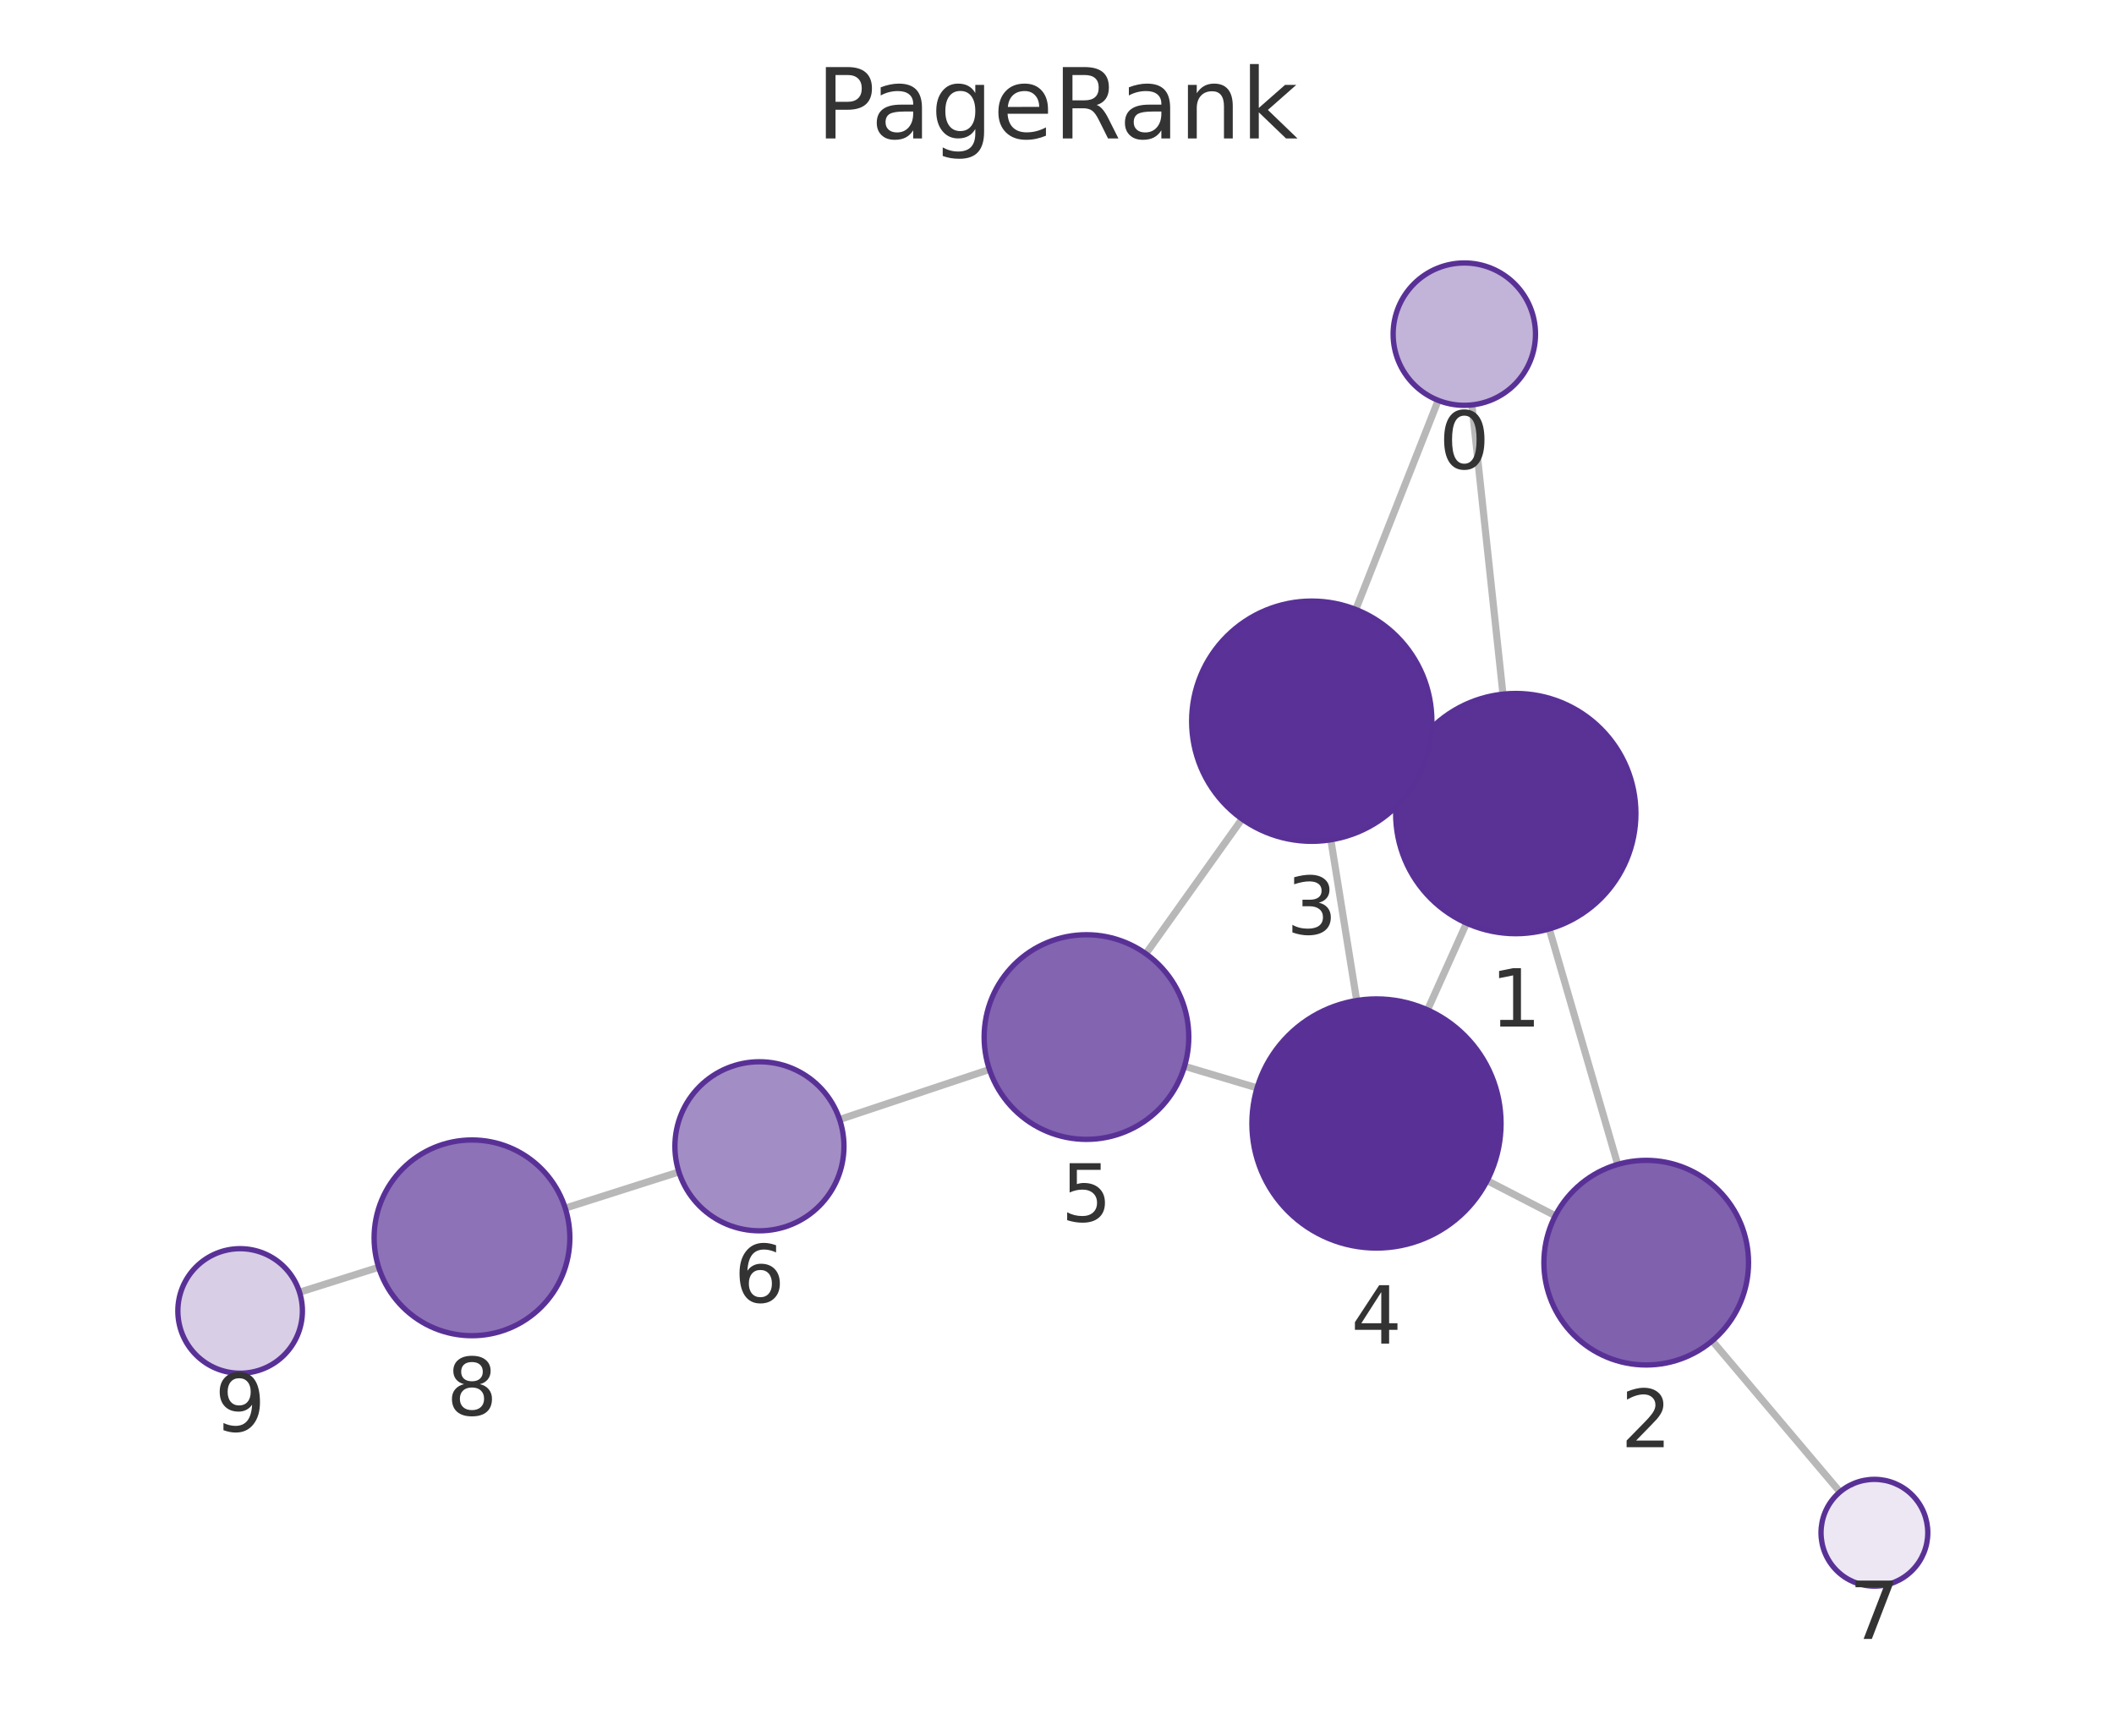
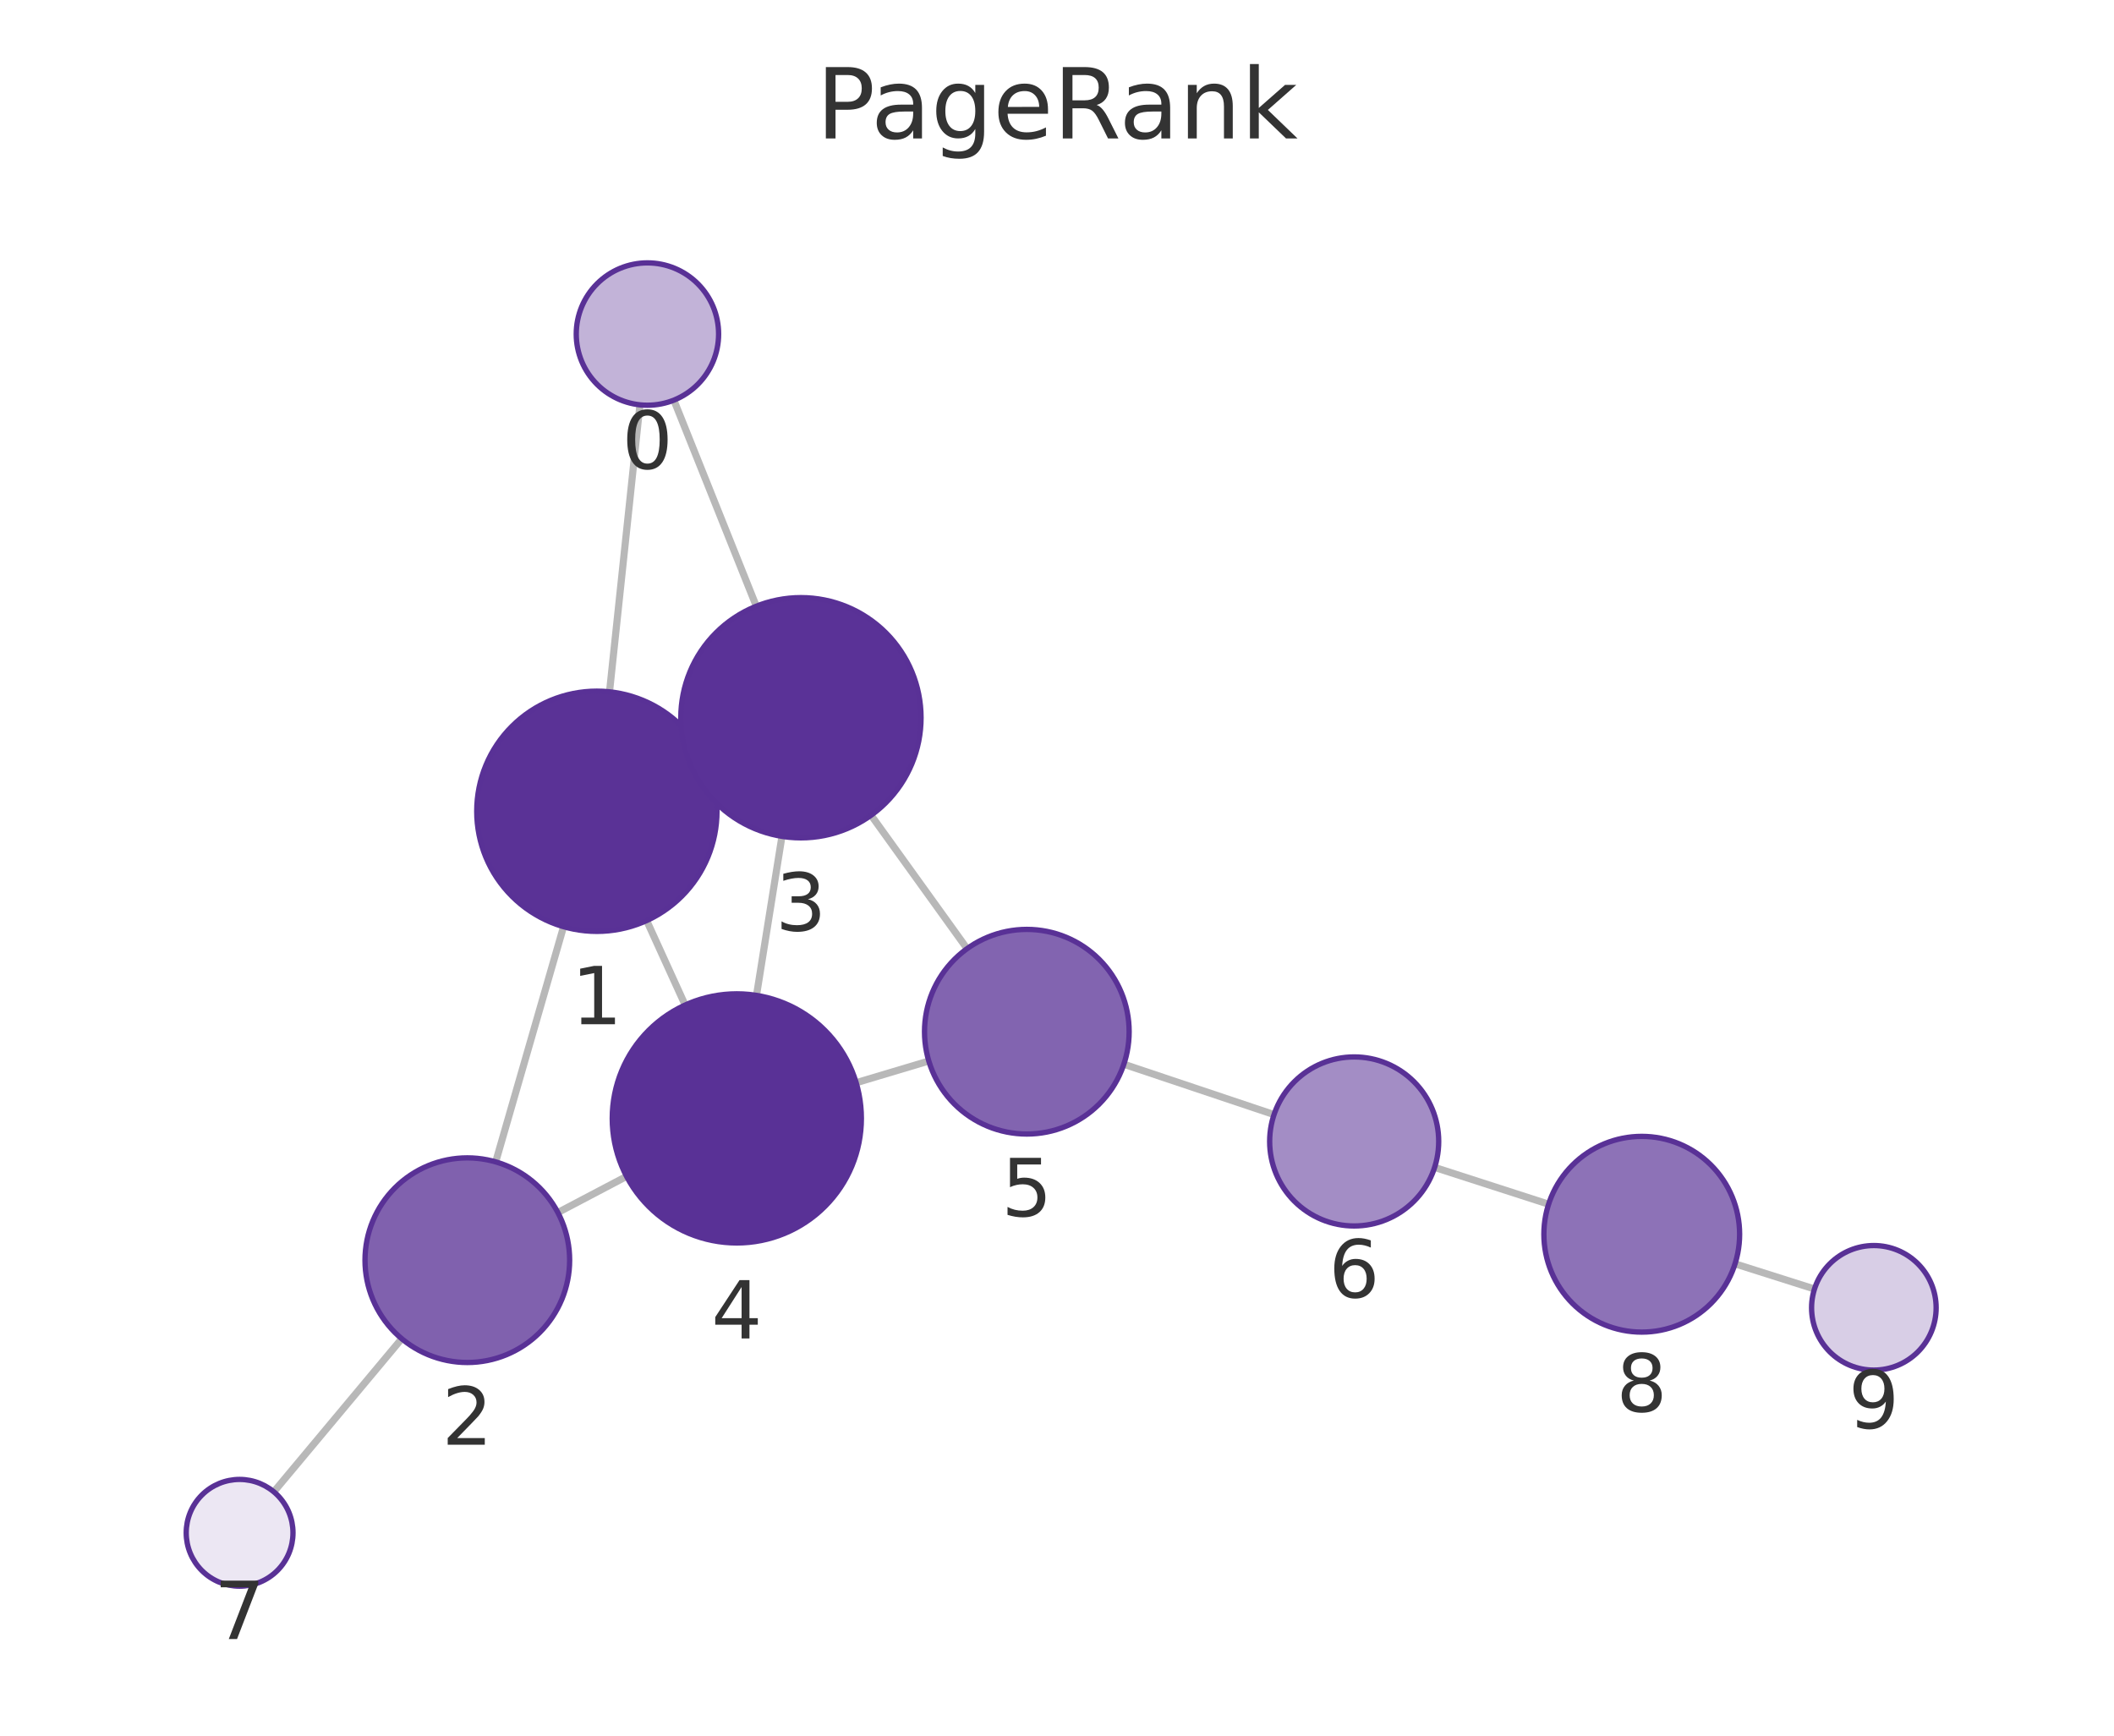
<svg xmlns="http://www.w3.org/2000/svg" xmlns:xlink="http://www.w3.org/1999/xlink" width="237.6pt" height="195.078pt" viewBox="0 0 237.6 195.078" version="1.1">
  <defs>
    <style type="text/css">*{stroke-linejoin: round; stroke-linecap: butt}</style>
  </defs>
  <g id="figure_1">
    <g id="patch_1">
      <path d="M 0 195.078  L 237.6 195.078  L 237.6 0  L 0 0  L 0 195.078  z " style="fill: none" />
    </g>
    <g id="axes_1">
      <g id="patch_2">
        <path d="M 7.2 187.878  L 230.4 187.878  L 230.4 21.558  L 7.2 21.558  L 7.2 187.878  z " style="fill: none" />
      </g>
      <g id="EdgeCollection_1">
-         <path d="M 165.433 45.511  L 168.923 78.019  " clip-path="url(#pd0c73f1dec)" style="fill: #b8b8b8; stroke: #b8b8b8; stroke-width: 0.8" />
-         <path d="M 161.646 44.999  L 152.384 68.499  " clip-path="url(#pd0c73f1dec)" style="fill: #b8b8b8; stroke: #b8b8b8; stroke-width: 0.8" />
-         <path d="M 174.129 104.406  L 181.817 130.874  " clip-path="url(#pd0c73f1dec)" style="fill: #b8b8b8; stroke: #b8b8b8; stroke-width: 0.8" />
-         <path d="M 158.065 85.873  L 159.732 86.628  " clip-path="url(#pd0c73f1dec)" style="fill: #b8b8b8; stroke: #b8b8b8; stroke-width: 0.8" />
-         <path d="M 164.829 103.755  L 160.447 113.505  " clip-path="url(#pd0c73f1dec)" style="fill: #b8b8b8; stroke: #b8b8b8; stroke-width: 0.8" />
-         <path d="M 174.805 136.644  L 167.149 132.694  " clip-path="url(#pd0c73f1dec)" style="fill: #b8b8b8; stroke: #b8b8b8; stroke-width: 0.8" />
-         <path d="M 192.446 150.702  L 206.798 167.688  " clip-path="url(#pd0c73f1dec)" style="fill: #b8b8b8; stroke: #b8b8b8; stroke-width: 0.8" />
-         <path d="M 149.578 94.388  L 152.484 112.452  " clip-path="url(#pd0c73f1dec)" style="fill: #b8b8b8; stroke: #b8b8b8; stroke-width: 0.8" />
-         <path d="M 139.594 92.05  L 128.789 107.196  " clip-path="url(#pd0c73f1dec)" style="fill: #b8b8b8; stroke: #b8b8b8; stroke-width: 0.8" />
-         <path d="M 141.29 122.275  L 133.132 119.844  " clip-path="url(#pd0c73f1dec)" style="fill: #b8b8b8; stroke: #b8b8b8; stroke-width: 0.8" />
-         <path d="M 111.204 120.202  L 94.365 125.827  " clip-path="url(#pd0c73f1dec)" style="fill: #b8b8b8; stroke: #b8b8b8; stroke-width: 0.8" />
-         <path d="M 76.303 131.72  L 63.529 135.788  " clip-path="url(#pd0c73f1dec)" style="fill: #b8b8b8; stroke: #b8b8b8; stroke-width: 0.8" />
-         <path d="M 42.557 142.435  L 33.665 145.239  " clip-path="url(#pd0c73f1dec)" style="fill: #b8b8b8; stroke: #b8b8b8; stroke-width: 0.8" />
+         <path d="M 71.924 45.502  L 68.506 77.758  " clip-path="url(#p7f90bafd27)" style="fill: #b8b8b8; stroke: #b8b8b8; stroke-width: 0.8" />
+         <path d="M 75.739 44.974  L 85.005 68.136  " clip-path="url(#p7f90bafd27)" style="fill: #b8b8b8; stroke: #b8b8b8; stroke-width: 0.8" />
+         <path d="M 63.34 104.153  L 55.712 130.589  " clip-path="url(#p7f90bafd27)" style="fill: #b8b8b8; stroke: #b8b8b8; stroke-width: 0.8" />
+         <path d="M 79.355 85.558  L 77.747 86.295  " clip-path="url(#p7f90bafd27)" style="fill: #b8b8b8; stroke: #b8b8b8; stroke-width: 0.8" />
+         <path d="M 72.681 103.467  L 77.007 112.961  " clip-path="url(#p7f90bafd27)" style="fill: #b8b8b8; stroke: #b8b8b8; stroke-width: 0.8" />
+         <path d="M 62.701 136.283  L 70.423 132.22  " clip-path="url(#p7f90bafd27)" style="fill: #b8b8b8; stroke: #b8b8b8; stroke-width: 0.8" />
+         <path d="M 45.152 150.464  L 30.776 167.674  " clip-path="url(#p7f90bafd27)" style="fill: #b8b8b8; stroke: #b8b8b8; stroke-width: 0.8" />
+         <path d="M 87.886 94.001  L 85.025 111.877  " clip-path="url(#p7f90bafd27)" style="fill: #b8b8b8; stroke: #b8b8b8; stroke-width: 0.8" />
+         <path d="M 97.903 91.629  L 108.693 106.624  " clip-path="url(#p7f90bafd27)" style="fill: #b8b8b8; stroke: #b8b8b8; stroke-width: 0.8" />
+         <path d="M 96.227 121.692  L 104.391 119.252  " clip-path="url(#p7f90bafd27)" style="fill: #b8b8b8; stroke: #b8b8b8; stroke-width: 0.8" />
+         <path d="M 126.313 119.614  L 143.193 125.273  " clip-path="url(#p7f90bafd27)" style="fill: #b8b8b8; stroke: #b8b8b8; stroke-width: 0.8" />
+         <path d="M 161.242 131.21  L 174.054 135.345  " clip-path="url(#p7f90bafd27)" style="fill: #b8b8b8; stroke: #b8b8b8; stroke-width: 0.8" />
+         <path d="M 195.008 142.047  L 203.937 144.877  " clip-path="url(#p7f90bafd27)" style="fill: #b8b8b8; stroke: #b8b8b8; stroke-width: 0.8" />
      </g>
      <g id="VertexCollection_1">
-         <path d="M 164.58 45.556  C 166.701 45.556 168.736 44.713 170.236 43.213  C 171.737 41.713 172.58 39.678 172.58 37.556  C 172.58 35.435 171.737 33.4 170.236 31.899  C 168.736 30.399 166.701 29.556 164.58 29.556  C 162.458 29.556 160.423 30.399 158.923 31.899  C 157.423 33.4 156.58 35.435 156.58 37.556  C 156.58 39.678 157.423 41.713 158.923 43.213  C 160.423 44.713 162.458 45.556 164.58 45.556  z " clip-path="url(#pd0c73f1dec)" style="fill: #c2b3d8; stroke: #593196; stroke-width: 0.6" />
-         <path d="M 170.363 104.942  C 173.944 104.942 177.378 103.519 179.909 100.988  C 182.441 98.456 183.863 95.022 183.863 91.442  C 183.863 87.861 182.441 84.427 179.909 81.896  C 177.378 79.364 173.944 77.942 170.363 77.942  C 166.783 77.942 163.349 79.364 160.817 81.896  C 158.286 84.427 156.863 87.861 156.863 91.442  C 156.863 95.022 158.286 98.456 160.817 100.988  C 163.349 103.519 166.783 104.942 170.363 104.942  z " clip-path="url(#pd0c73f1dec)" style="fill: #5a3296; stroke: #593196; stroke-width: 0.6" />
-         <path d="M 185.024 153.417  C 188.074 153.417 190.999 152.206 193.156 150.049  C 195.313 147.893 196.524 144.967 196.524 141.917  C 196.524 138.868 195.313 135.942 193.156 133.786  C 190.999 131.629 188.074 130.417 185.024 130.417  C 181.974 130.417 179.049 131.629 176.893 133.786  C 174.736 135.942 173.524 138.868 173.524 141.917  C 173.524 144.967 174.736 147.893 176.893 150.049  C 179.049 152.206 181.974 153.417 185.024 153.417  z " clip-path="url(#pd0c73f1dec)" style="fill: #8061ae; stroke: #593196; stroke-width: 0.6" />
-         <path d="M 147.434 94.559  C 151.014 94.559 154.448 93.137 156.979 90.605  C 159.511 88.073 160.934 84.639 160.934 81.059  C 160.934 77.479 159.511 74.045 156.979 71.513  C 154.448 68.982 151.014 67.559 147.434 67.559  C 143.853 67.559 140.419 68.982 137.888 71.513  C 135.356 74.045 133.934 77.479 133.934 81.059  C 133.934 84.639 135.356 88.073 137.888 90.605  C 140.419 93.137 143.853 94.559 147.434 94.559  z " clip-path="url(#pd0c73f1dec)" style="fill: #5a3297; stroke: #593196; stroke-width: 0.6" />
-         <path d="M 154.707 140.274  C 158.42 140.274 161.981 138.799 164.607 136.174  C 167.232 133.548 168.707 129.987 168.707 126.274  C 168.707 122.561 167.232 119 164.607 116.375  C 161.981 113.749 158.42 112.274 154.707 112.274  C 150.994 112.274 147.433 113.749 144.808 116.375  C 142.182 119 140.707 122.561 140.707 126.274  C 140.707 129.987 142.182 133.548 144.808 136.174  C 147.433 138.799 150.994 140.274 154.707 140.274  z " clip-path="url(#pd0c73f1dec)" style="fill: #593196; stroke: #593196; stroke-width: 0.6" />
-         <path d="M 122.111 128.059  C 125.161 128.059 128.086 126.847 130.243 124.69  C 132.4 122.534 133.611 119.609 133.611 116.559  C 133.611 113.509 132.4 110.584 130.243 108.427  C 128.086 106.27 125.161 105.059 122.111 105.059  C 119.061 105.059 116.136 106.27 113.979 108.427  C 111.823 110.584 110.611 113.509 110.611 116.559  C 110.611 119.609 111.823 122.534 113.979 124.69  C 116.136 126.847 119.061 128.059 122.111 128.059  z " clip-path="url(#pd0c73f1dec)" style="fill: #8264b0; stroke: #593196; stroke-width: 0.6" />
-         <path d="M 85.355 138.336  C 87.874 138.336 90.291 137.336 92.072 135.554  C 93.854 133.773 94.855 131.356 94.855 128.836  C 94.855 126.317 93.854 123.9 92.072 122.119  C 90.291 120.337 87.874 119.336 85.355 119.336  C 82.835 119.336 80.419 120.337 78.637 122.119  C 76.855 123.9 75.855 126.317 75.855 128.836  C 75.855 131.356 76.855 133.773 78.637 135.554  C 80.419 137.336 82.835 138.336 85.355 138.336  z " clip-path="url(#pd0c73f1dec)" style="fill: #a38dc5; stroke: #593196; stroke-width: 0.6" />
-         <path d="M 210.671 178.272  C 212.262 178.272 213.788 177.639 214.913 176.514  C 216.039 175.389 216.671 173.863 216.671 172.272  C 216.671 170.68 216.039 169.154 214.913 168.029  C 213.788 166.904 212.262 166.272 210.671 166.272  C 209.08 166.272 207.553 166.904 206.428 168.029  C 205.303 169.154 204.671 170.68 204.671 172.272  C 204.671 173.863 205.303 175.389 206.428 176.514  C 207.553 177.639 209.08 178.272 210.671 178.272  z " clip-path="url(#pd0c73f1dec)" style="fill: #ece7f3; stroke: #593196; stroke-width: 0.6" />
-         <path d="M 53.048 150.126  C 55.965 150.126 58.763 148.967 60.826 146.905  C 62.889 144.842 64.048 142.044 64.048 139.126  C 64.048 136.209 62.889 133.411 60.826 131.348  C 58.763 129.285 55.965 128.126 53.048 128.126  C 50.131 128.126 47.333 129.285 45.27 131.348  C 43.207 133.411 42.048 136.209 42.048 139.126  C 42.048 142.044 43.207 144.842 45.27 146.905  C 47.333 148.967 50.131 150.126 53.048 150.126  z " clip-path="url(#pd0c73f1dec)" style="fill: #8d72b7; stroke: #593196; stroke-width: 0.6" />
-         <path d="M 26.989 154.344  C 28.846 154.344 30.626 153.607 31.939 152.294  C 33.252 150.981 33.989 149.201 33.989 147.344  C 33.989 145.488 33.252 143.707 31.939 142.395  C 30.626 141.082 28.846 140.344 26.989 140.344  C 25.133 140.344 23.352 141.082 22.04 142.395  C 20.727 143.707 19.989 145.488 19.989 147.344  C 19.989 149.201 20.727 150.981 22.04 152.294  C 23.352 153.607 25.133 154.344 26.989 154.344  z " clip-path="url(#pd0c73f1dec)" style="fill: #d8cee6; stroke: #593196; stroke-width: 0.6" />
+         <path d="M 72.767 45.546  C 74.889 45.546 76.924 44.703 78.424 43.203  C 79.924 41.703 80.767 39.668 80.767 37.546  C 80.767 35.425 79.924 33.39 78.424 31.889  C 76.924 30.389 74.889 29.546 72.767 29.546  C 70.646 29.546 68.611 30.389 67.11 31.889  C 65.61 33.39 64.767 35.425 64.767 37.546  C 64.767 39.668 65.61 41.703 67.11 43.203  C 68.611 44.703 70.646 45.546 72.767 45.546  z " clip-path="url(#p7f90bafd27)" style="fill: #c2b3d8; stroke: #593196; stroke-width: 0.6" />
+         <path d="M 67.083 104.683  C 70.663 104.683 74.097 103.26 76.629 100.728  C 79.16 98.197 80.583 94.763 80.583 91.183  C 80.583 87.602 79.16 84.168 76.629 81.637  C 74.097 79.105 70.663 77.683 67.083 77.683  C 63.503 77.683 60.069 79.105 57.537 81.637  C 55.005 84.168 53.583 87.602 53.583 91.183  C 53.583 94.763 55.005 98.197 57.537 100.728  C 60.069 103.26 63.503 104.683 67.083 104.683  z " clip-path="url(#p7f90bafd27)" style="fill: #5a3296; stroke: #593196; stroke-width: 0.6" />
+         <path d="M 52.524 153.138  C 55.574 153.138 58.499 151.926 60.656 149.77  C 62.812 147.613 64.024 144.688 64.024 141.638  C 64.024 138.588 62.812 135.663 60.656 133.506  C 58.499 131.35 55.574 130.138 52.524 130.138  C 49.474 130.138 46.549 131.35 44.392 133.506  C 42.236 135.663 41.024 138.588 41.024 141.638  C 41.024 144.688 42.236 147.613 44.392 149.77  C 46.549 151.926 49.474 153.138 52.524 153.138  z " clip-path="url(#p7f90bafd27)" style="fill: #8061ae; stroke: #593196; stroke-width: 0.6" />
+         <path d="M 90.019 94.17  C 93.599 94.17 97.033 92.748 99.565 90.216  C 102.096 87.685 103.519 84.251 103.519 80.67  C 103.519 77.09 102.096 73.656 99.565 71.124  C 97.033 68.593 93.599 67.17 90.019 67.17  C 86.439 67.17 83.005 68.593 80.473 71.124  C 77.941 73.656 76.519 77.09 76.519 80.67  C 76.519 84.251 77.941 87.685 80.473 90.216  C 83.005 92.748 86.439 94.17 90.019 94.17  z " clip-path="url(#p7f90bafd27)" style="fill: #5a3297; stroke: #593196; stroke-width: 0.6" />
+         <path d="M 82.813 139.701  C 86.526 139.701 90.087 138.226 92.712 135.6  C 95.338 132.975 96.813 129.414 96.813 125.701  C 96.813 121.988 95.338 118.427 92.712 115.801  C 90.087 113.176 86.526 111.701 82.813 111.701  C 79.1 111.701 75.539 113.176 72.913 115.801  C 70.288 118.427 68.813 121.988 68.813 125.701  C 68.813 129.414 70.288 132.975 72.913 135.6  C 75.539 138.226 79.1 139.701 82.813 139.701  z " clip-path="url(#p7f90bafd27)" style="fill: #593196; stroke: #593196; stroke-width: 0.6" />
+         <path d="M 115.409 127.459  C 118.459 127.459 121.384 126.247 123.541 124.091  C 125.697 121.934 126.909 119.009 126.909 115.959  C 126.909 112.909 125.697 109.984 123.541 107.827  C 121.384 105.671 118.459 104.459 115.409 104.459  C 112.359 104.459 109.434 105.671 107.277 107.827  C 105.121 109.984 103.909 112.909 103.909 115.959  C 103.909 119.009 105.121 121.934 107.277 124.091  C 109.434 126.247 112.359 127.459 115.409 127.459  z " clip-path="url(#p7f90bafd27)" style="fill: #8264b0; stroke: #593196; stroke-width: 0.6" />
+         <path d="M 152.201 137.793  C 154.72 137.793 157.137 136.792 158.918 135.011  C 160.7 133.229 161.701 130.813 161.701 128.293  C 161.701 125.774 160.7 123.357 158.918 121.576  C 157.137 119.794 154.72 118.793 152.201 118.793  C 149.681 118.793 147.265 119.794 145.483 121.576  C 143.702 123.357 142.701 125.774 142.701 128.293  C 142.701 130.813 143.702 133.229 145.483 135.011  C 147.265 136.792 149.681 137.793 152.201 137.793  z " clip-path="url(#p7f90bafd27)" style="fill: #a38dc5; stroke: #593196; stroke-width: 0.6" />
+         <path d="M 26.93 178.279  C 28.521 178.279 30.047 177.647 31.173 176.522  C 32.298 175.397 32.93 173.87 32.93 172.279  C 32.93 170.688 32.298 169.162 31.173 168.036  C 30.047 166.911 28.521 166.279 26.93 166.279  C 25.339 166.279 23.812 166.911 22.687 168.036  C 21.562 169.162 20.93 170.688 20.93 172.279  C 20.93 173.87 21.562 175.397 22.687 176.522  C 23.812 177.647 25.339 178.279 26.93 178.279  z " clip-path="url(#p7f90bafd27)" style="fill: #ece7f3; stroke: #593196; stroke-width: 0.6" />
+         <path d="M 184.522 149.722  C 187.44 149.722 190.238 148.563 192.301 146.501  C 194.363 144.438 195.522 141.64 195.522 138.722  C 195.522 135.805 194.363 133.007 192.301 130.944  C 190.238 128.881 187.44 127.722 184.522 127.722  C 181.605 127.722 178.807 128.881 176.744 130.944  C 174.681 133.007 173.522 135.805 173.522 138.722  C 173.522 141.64 174.681 144.438 176.744 146.501  C 178.807 148.563 181.605 149.722 184.522 149.722  z " clip-path="url(#p7f90bafd27)" style="fill: #8d72b7; stroke: #593196; stroke-width: 0.6" />
+         <path d="M 210.61 153.992  C 212.466 153.992 214.247 153.255 215.56 151.942  C 216.872 150.629 217.61 148.849 217.61 146.992  C 217.61 145.136 216.872 143.355 215.56 142.043  C 214.247 140.73 212.466 139.992 210.61 139.992  C 208.753 139.992 206.973 140.73 205.66 142.043  C 204.347 143.355 203.61 145.136 203.61 146.992  C 203.61 148.849 204.347 150.629 205.66 151.942  C 206.973 153.255 208.753 153.992 210.61 153.992  z " clip-path="url(#p7f90bafd27)" style="fill: #d8cee6; stroke: #593196; stroke-width: 0.6" />
      </g>
      <g id="text_1">
-         <g clip-path="url(#pd0c73f1dec)">
-           <g style="fill: #333333" transform="translate(161.7165 52.69413) scale(0.09 -0.09)">
+         <g clip-path="url(#p7f90bafd27)">
+           <g style="fill: #333333" transform="translate(69.90407 52.68415) scale(0.09 -0.09)">
            <defs>
              <path id="DejaVuSans-13" d="M 2034 4250  Q 1547 4250 1301 3770  Q 1056 3291 1056 2328  Q 1056 1369 1301 889  Q 1547 409 2034 409  Q 2525 409 2770 889  Q 3016 1369 3016 2328  Q 3016 3291 2770 3770  Q 2525 4250 2034 4250  z M 2034 4750  Q 2819 4750 3233 4129  Q 3647 3509 3647 2328  Q 3647 1150 3233 529  Q 2819 -91 2034 -91  Q 1250 -91 836 529  Q 422 1150 422 2328  Q 422 3509 836 4129  Q 1250 4750 2034 4750  z " transform="scale(0.015625)" />
            </defs>
            <use xlink:href="#DejaVuSans-13" />
          </g>
        </g>
      </g>
      <g id="text_2">
-         <g clip-path="url(#pd0c73f1dec)">
-           <g style="fill: #333333" transform="translate(167.5002 115.3795) scale(0.09 -0.09)">
+         <g clip-path="url(#p7f90bafd27)">
+           <g style="fill: #333333" transform="translate(64.21974 115.1204) scale(0.09 -0.09)">
            <defs>
              <path id="DejaVuSans-14" d="M 794 531  L 1825 531  L 1825 4091  L 703 3866  L 703 4441  L 1819 4666  L 2450 4666  L 2450 531  L 3481 531  L 3481 0  L 794 0  L 794 531  z " transform="scale(0.015625)" />
            </defs>
            <use xlink:href="#DejaVuSans-14" />
          </g>
        </g>
      </g>
      <g id="text_3">
-         <g clip-path="url(#pd0c73f1dec)">
-           <g style="fill: #333333" transform="translate(182.1612 162.6553) scale(0.09 -0.09)">
+         <g clip-path="url(#p7f90bafd27)">
+           <g style="fill: #333333" transform="translate(49.66098 162.3759) scale(0.09 -0.09)">
            <defs>
              <path id="DejaVuSans-15" d="M 1228 531  L 3431 531  L 3431 0  L 469 0  L 469 531  Q 828 903 1448 1529  Q 2069 2156 2228 2338  Q 2531 2678 2651 2914  Q 2772 3150 2772 3378  Q 2772 3750 2511 3984  Q 2250 4219 1831 4219  Q 1534 4219 1204 4116  Q 875 4013 500 3803  L 500 4441  Q 881 4594 1212 4672  Q 1544 4750 1819 4750  Q 2544 4750 2975 4387  Q 3406 4025 3406 3419  Q 3406 3131 3298 2873  Q 3191 2616 2906 2266  Q 2828 2175 2409 1742  Q 1991 1309 1228 531  z " transform="scale(0.015625)" />
            </defs>
            <use xlink:href="#DejaVuSans-15" />
          </g>
        </g>
      </g>
      <g id="text_4">
-         <g clip-path="url(#pd0c73f1dec)">
-           <g style="fill: #333333" transform="translate(144.5704 104.997) scale(0.09 -0.09)">
+         <g clip-path="url(#p7f90bafd27)">
+           <g style="fill: #333333" transform="translate(87.15577 104.6082) scale(0.09 -0.09)">
            <defs>
              <path id="DejaVuSans-16" d="M 2597 2516  Q 3050 2419 3304 2112  Q 3559 1806 3559 1356  Q 3559 666 3084 287  Q 2609 -91 1734 -91  Q 1441 -91 1130 -33  Q 819 25 488 141  L 488 750  Q 750 597 1062 519  Q 1375 441 1716 441  Q 2309 441 2620 675  Q 2931 909 2931 1356  Q 2931 1769 2642 2001  Q 2353 2234 1838 2234  L 1294 2234  L 1294 2753  L 1863 2753  Q 2328 2753 2575 2939  Q 2822 3125 2822 3475  Q 2822 3834 2567 4026  Q 2313 4219 1838 4219  Q 1578 4219 1281 4162  Q 984 4106 628 3988  L 628 4550  Q 988 4650 1302 4700  Q 1616 4750 1894 4750  Q 2613 4750 3031 4423  Q 3450 4097 3450 3541  Q 3450 3153 3228 2886  Q 3006 2619 2597 2516  z " transform="scale(0.015625)" />
            </defs>
            <use xlink:href="#DejaVuSans-16" />
          </g>
        </g>
      </g>
      <g id="text_5">
-         <g clip-path="url(#pd0c73f1dec)">
-           <g style="fill: #333333" transform="translate(151.844 151.012) scale(0.09 -0.09)">
+         <g clip-path="url(#p7f90bafd27)">
+           <g style="fill: #333333" transform="translate(79.94982 150.4387) scale(0.09 -0.09)">
            <defs>
              <path id="DejaVuSans-17" d="M 2419 4116  L 825 1625  L 2419 1625  L 2419 4116  z M 2253 4666  L 3047 4666  L 3047 1625  L 3713 1625  L 3713 1100  L 3047 1100  L 3047 0  L 2419 0  L 2419 1100  L 313 1100  L 313 1709  L 2253 4666  z " transform="scale(0.015625)" />
            </defs>
            <use xlink:href="#DejaVuSans-17" />
          </g>
        </g>
      </g>
      <g id="text_6">
-         <g clip-path="url(#pd0c73f1dec)">
-           <g style="fill: #333333" transform="translate(119.2481 137.2966) scale(0.09 -0.09)">
+         <g clip-path="url(#p7f90bafd27)">
+           <g style="fill: #333333" transform="translate(112.546 136.6968) scale(0.09 -0.09)">
            <defs>
              <path id="DejaVuSans-18" d="M 691 4666  L 3169 4666  L 3169 4134  L 1269 4134  L 1269 2991  Q 1406 3038 1543 3061  Q 1681 3084 1819 3084  Q 2600 3084 3056 2656  Q 3513 2228 3513 1497  Q 3513 744 3044 326  Q 2575 -91 1722 -91  Q 1428 -91 1123 -41  Q 819 9 494 109  L 494 744  Q 775 591 1075 516  Q 1375 441 1709 441  Q 2250 441 2565 725  Q 2881 1009 2881 1497  Q 2881 1984 2565 2268  Q 2250 2553 1709 2553  Q 1456 2553 1204 2497  Q 953 2441 691 2322  L 691 4666  z " transform="scale(0.015625)" />
            </defs>
            <use xlink:href="#DejaVuSans-18" />
          </g>
        </g>
      </g>
      <g id="text_7">
-         <g clip-path="url(#pd0c73f1dec)">
-           <g style="fill: #333333" transform="translate(82.49139 146.3744) scale(0.09 -0.09)">
+         <g clip-path="url(#p7f90bafd27)">
+           <g style="fill: #333333" transform="translate(149.3374 145.831) scale(0.09 -0.09)">
            <defs>
              <path id="DejaVuSans-19" d="M 2113 2584  Q 1688 2584 1439 2293  Q 1191 2003 1191 1497  Q 1191 994 1439 701  Q 1688 409 2113 409  Q 2538 409 2786 701  Q 3034 994 3034 1497  Q 3034 2003 2786 2293  Q 2538 2584 2113 2584  z M 3366 4563  L 3366 3988  Q 3128 4100 2886 4159  Q 2644 4219 2406 4219  Q 1781 4219 1451 3797  Q 1122 3375 1075 2522  Q 1259 2794 1537 2939  Q 1816 3084 2150 3084  Q 2853 3084 3261 2657  Q 3669 2231 3669 1497  Q 3669 778 3244 343  Q 2819 -91 2113 -91  Q 1303 -91 875 529  Q 447 1150 447 2328  Q 447 3434 972 4092  Q 1497 4750 2381 4750  Q 2619 4750 2861 4703  Q 3103 4656 3366 4563  z " transform="scale(0.015625)" />
            </defs>
            <use xlink:href="#DejaVuSans-19" />
          </g>
        </g>
      </g>
      <g id="text_8">
-         <g clip-path="url(#pd0c73f1dec)">
-           <g style="fill: #333333" transform="translate(207.8077 184.2095) scale(0.09 -0.09)">
+         <g clip-path="url(#p7f90bafd27)">
+           <g style="fill: #333333" transform="translate(24.06683 184.217) scale(0.09 -0.09)">
            <defs>
              <path id="DejaVuSans-1a" d="M 525 4666  L 3525 4666  L 3525 4397  L 1831 0  L 1172 0  L 2766 4134  L 525 4134  L 525 4666  z " transform="scale(0.015625)" />
            </defs>
            <use xlink:href="#DejaVuSans-1a" />
          </g>
        </g>
      </g>
      <g id="text_9">
-         <g clip-path="url(#pd0c73f1dec)">
-           <g style="fill: #333333" transform="translate(50.1848 159.0643) scale(0.09 -0.09)">
+         <g clip-path="url(#p7f90bafd27)">
+           <g style="fill: #333333" transform="translate(181.6593 158.6603) scale(0.09 -0.09)">
            <defs>
              <path id="DejaVuSans-1b" d="M 2034 2216  Q 1584 2216 1326 1975  Q 1069 1734 1069 1313  Q 1069 891 1326 650  Q 1584 409 2034 409  Q 2484 409 2743 651  Q 3003 894 3003 1313  Q 3003 1734 2745 1975  Q 2488 2216 2034 2216  z M 1403 2484  Q 997 2584 770 2862  Q 544 3141 544 3541  Q 544 4100 942 4425  Q 1341 4750 2034 4750  Q 2731 4750 3128 4425  Q 3525 4100 3525 3541  Q 3525 3141 3298 2862  Q 3072 2584 2669 2484  Q 3125 2378 3379 2068  Q 3634 1759 3634 1313  Q 3634 634 3220 271  Q 2806 -91 2034 -91  Q 1263 -91 848 271  Q 434 634 434 1313  Q 434 1759 690 2068  Q 947 2378 1403 2484  z M 1172 3481  Q 1172 3119 1398 2916  Q 1625 2713 2034 2713  Q 2441 2713 2670 2916  Q 2900 3119 2900 3481  Q 2900 3844 2670 4047  Q 2441 4250 2034 4250  Q 1625 4250 1398 4047  Q 1172 3844 1172 3481  z " transform="scale(0.015625)" />
            </defs>
            <use xlink:href="#DejaVuSans-1b" />
          </g>
        </g>
      </g>
      <g id="text_10">
-         <g clip-path="url(#pd0c73f1dec)">
-           <g style="fill: #333333" transform="translate(24.12615 160.8822) scale(0.09 -0.09)">
+         <g clip-path="url(#p7f90bafd27)">
+           <g style="fill: #333333" transform="translate(207.7467 160.5303) scale(0.09 -0.09)">
            <defs>
              <path id="DejaVuSans-1c" d="M 703 97  L 703 672  Q 941 559 1184 500  Q 1428 441 1663 441  Q 2288 441 2617 861  Q 2947 1281 2994 2138  Q 2813 1869 2534 1725  Q 2256 1581 1919 1581  Q 1219 1581 811 2004  Q 403 2428 403 3163  Q 403 3881 828 4315  Q 1253 4750 1959 4750  Q 2769 4750 3195 4129  Q 3622 3509 3622 2328  Q 3622 1225 3098 567  Q 2575 -91 1691 -91  Q 1453 -91 1209 -44  Q 966 3 703 97  z M 1959 2075  Q 2384 2075 2632 2365  Q 2881 2656 2881 3163  Q 2881 3666 2632 3958  Q 2384 4250 1959 4250  Q 1534 4250 1286 3958  Q 1038 3666 1038 3163  Q 1038 2656 1286 2365  Q 1534 2075 1959 2075  z " transform="scale(0.015625)" />
            </defs>
            <use xlink:href="#DejaVuSans-1c" />
          </g>
        </g>
      </g>
      <g id="matplotlib.axis_1" />
      <g id="matplotlib.axis_2" />
      <g id="text_11">
        <g style="fill: #333333" transform="translate(91.74258 15.55828) scale(0.11 -0.11)">
          <defs>
            <path id="DejaVuSans-33" d="M 1259 4147  L 1259 2394  L 2053 2394  Q 2494 2394 2734 2622  Q 2975 2850 2975 3272  Q 2975 3691 2734 3919  Q 2494 4147 2053 4147  L 1259 4147  z M 628 4666  L 2053 4666  Q 2838 4666 3239 4311  Q 3641 3956 3641 3272  Q 3641 2581 3239 2228  Q 2838 1875 2053 1875  L 1259 1875  L 1259 0  L 628 0  L 628 4666  z " transform="scale(0.015625)" />
            <path id="DejaVuSans-44" d="M 2194 1759  Q 1497 1759 1228 1600  Q 959 1441 959 1056  Q 959 750 1161 570  Q 1363 391 1709 391  Q 2188 391 2477 730  Q 2766 1069 2766 1631  L 2766 1759  L 2194 1759  z M 3341 1997  L 3341 0  L 2766 0  L 2766 531  Q 2569 213 2275 61  Q 1981 -91 1556 -91  Q 1019 -91 701 211  Q 384 513 384 1019  Q 384 1609 779 1909  Q 1175 2209 1959 2209  L 2766 2209  L 2766 2266  Q 2766 2663 2505 2880  Q 2244 3097 1772 3097  Q 1472 3097 1187 3025  Q 903 2953 641 2809  L 641 3341  Q 956 3463 1253 3523  Q 1550 3584 1831 3584  Q 2591 3584 2966 3190  Q 3341 2797 3341 1997  z " transform="scale(0.015625)" />
            <path id="DejaVuSans-4a" d="M 2906 1791  Q 2906 2416 2648 2759  Q 2391 3103 1925 3103  Q 1463 3103 1205 2759  Q 947 2416 947 1791  Q 947 1169 1205 825  Q 1463 481 1925 481  Q 2391 481 2648 825  Q 2906 1169 2906 1791  z M 3481 434  Q 3481 -459 3084 -895  Q 2688 -1331 1869 -1331  Q 1566 -1331 1297 -1286  Q 1028 -1241 775 -1147  L 775 -588  Q 1028 -725 1275 -790  Q 1522 -856 1778 -856  Q 2344 -856 2625 -561  Q 2906 -266 2906 331  L 2906 616  Q 2728 306 2450 153  Q 2172 0 1784 0  Q 1141 0 747 490  Q 353 981 353 1791  Q 353 2603 747 3093  Q 1141 3584 1784 3584  Q 2172 3584 2450 3431  Q 2728 3278 2906 2969  L 2906 3500  L 3481 3500  L 3481 434  z " transform="scale(0.015625)" />
            <path id="DejaVuSans-48" d="M 3597 1894  L 3597 1613  L 953 1613  Q 991 1019 1311 708  Q 1631 397 2203 397  Q 2534 397 2845 478  Q 3156 559 3463 722  L 3463 178  Q 3153 47 2828 -22  Q 2503 -91 2169 -91  Q 1331 -91 842 396  Q 353 884 353 1716  Q 353 2575 817 3079  Q 1281 3584 2069 3584  Q 2775 3584 3186 3129  Q 3597 2675 3597 1894  z M 3022 2063  Q 3016 2534 2758 2815  Q 2500 3097 2075 3097  Q 1594 3097 1305 2825  Q 1016 2553 972 2059  L 3022 2063  z " transform="scale(0.015625)" />
            <path id="DejaVuSans-35" d="M 2841 2188  Q 3044 2119 3236 1894  Q 3428 1669 3622 1275  L 4263 0  L 3584 0  L 2988 1197  Q 2756 1666 2539 1819  Q 2322 1972 1947 1972  L 1259 1972  L 1259 0  L 628 0  L 628 4666  L 2053 4666  Q 2853 4666 3247 4331  Q 3641 3997 3641 3322  Q 3641 2881 3436 2590  Q 3231 2300 2841 2188  z M 1259 4147  L 1259 2491  L 2053 2491  Q 2509 2491 2742 2702  Q 2975 2913 2975 3322  Q 2975 3731 2742 3939  Q 2509 4147 2053 4147  L 1259 4147  z " transform="scale(0.015625)" />
            <path id="DejaVuSans-51" d="M 3513 2113  L 3513 0  L 2938 0  L 2938 2094  Q 2938 2591 2744 2837  Q 2550 3084 2163 3084  Q 1697 3084 1428 2787  Q 1159 2491 1159 1978  L 1159 0  L 581 0  L 581 3500  L 1159 3500  L 1159 2956  Q 1366 3272 1645 3428  Q 1925 3584 2291 3584  Q 2894 3584 3203 3211  Q 3513 2838 3513 2113  z " transform="scale(0.015625)" />
            <path id="DejaVuSans-4e" d="M 581 4863  L 1159 4863  L 1159 1991  L 2875 3500  L 3609 3500  L 1753 1863  L 3688 0  L 2938 0  L 1159 1709  L 1159 0  L 581 0  L 581 4863  z " transform="scale(0.015625)" />
          </defs>
          <use xlink:href="#DejaVuSans-33" />
          <use xlink:href="#DejaVuSans-44" transform="translate(55.8125 0)" />
          <use xlink:href="#DejaVuSans-4a" transform="translate(117.0938 0)" />
          <use xlink:href="#DejaVuSans-48" transform="translate(180.5781 0)" />
          <use xlink:href="#DejaVuSans-35" transform="translate(242.1094 0)" />
          <use xlink:href="#DejaVuSans-44" transform="translate(309.3906 0)" />
          <use xlink:href="#DejaVuSans-51" transform="translate(370.6719 0)" />
          <use xlink:href="#DejaVuSans-4e" transform="translate(434.0469 0)" />
        </g>
      </g>
    </g>
  </g>
  <defs>
-     <clipPath id="pd0c73f1dec">
+     <clipPath id="p7f90bafd27">
      <rect x="7.2" y="21.558" width="223.2" height="166.32" />
    </clipPath>
  </defs>
</svg>
